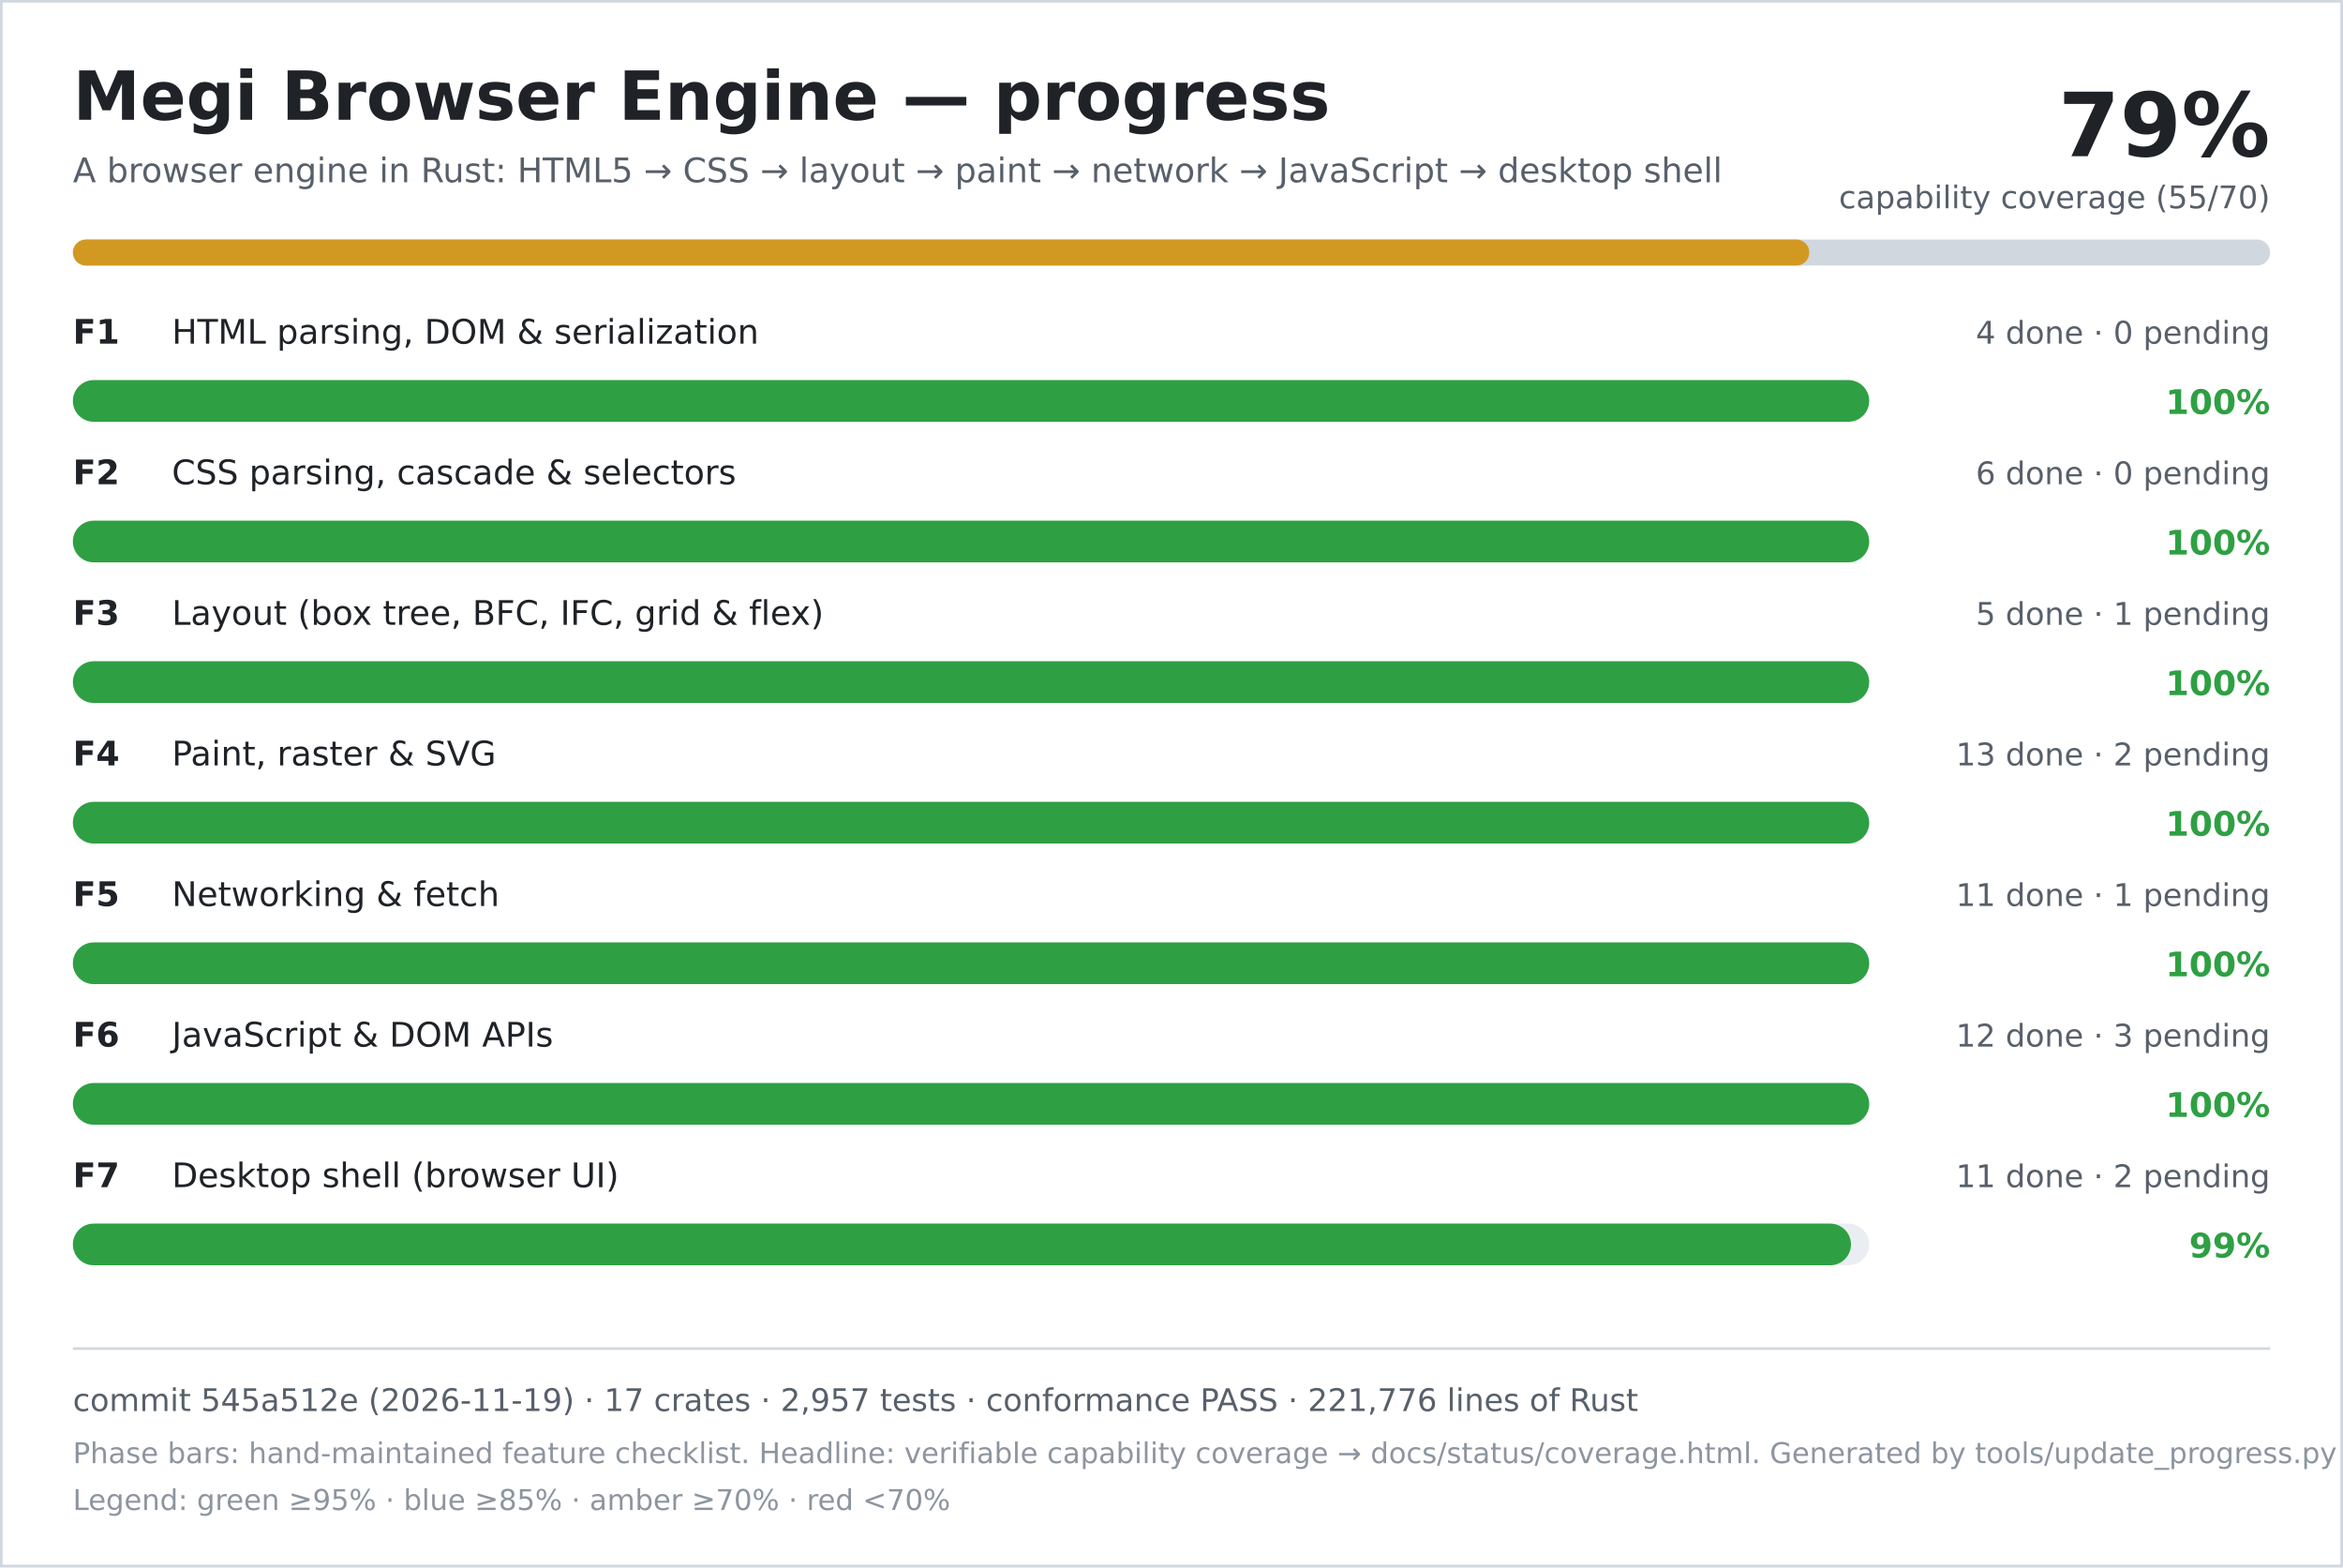
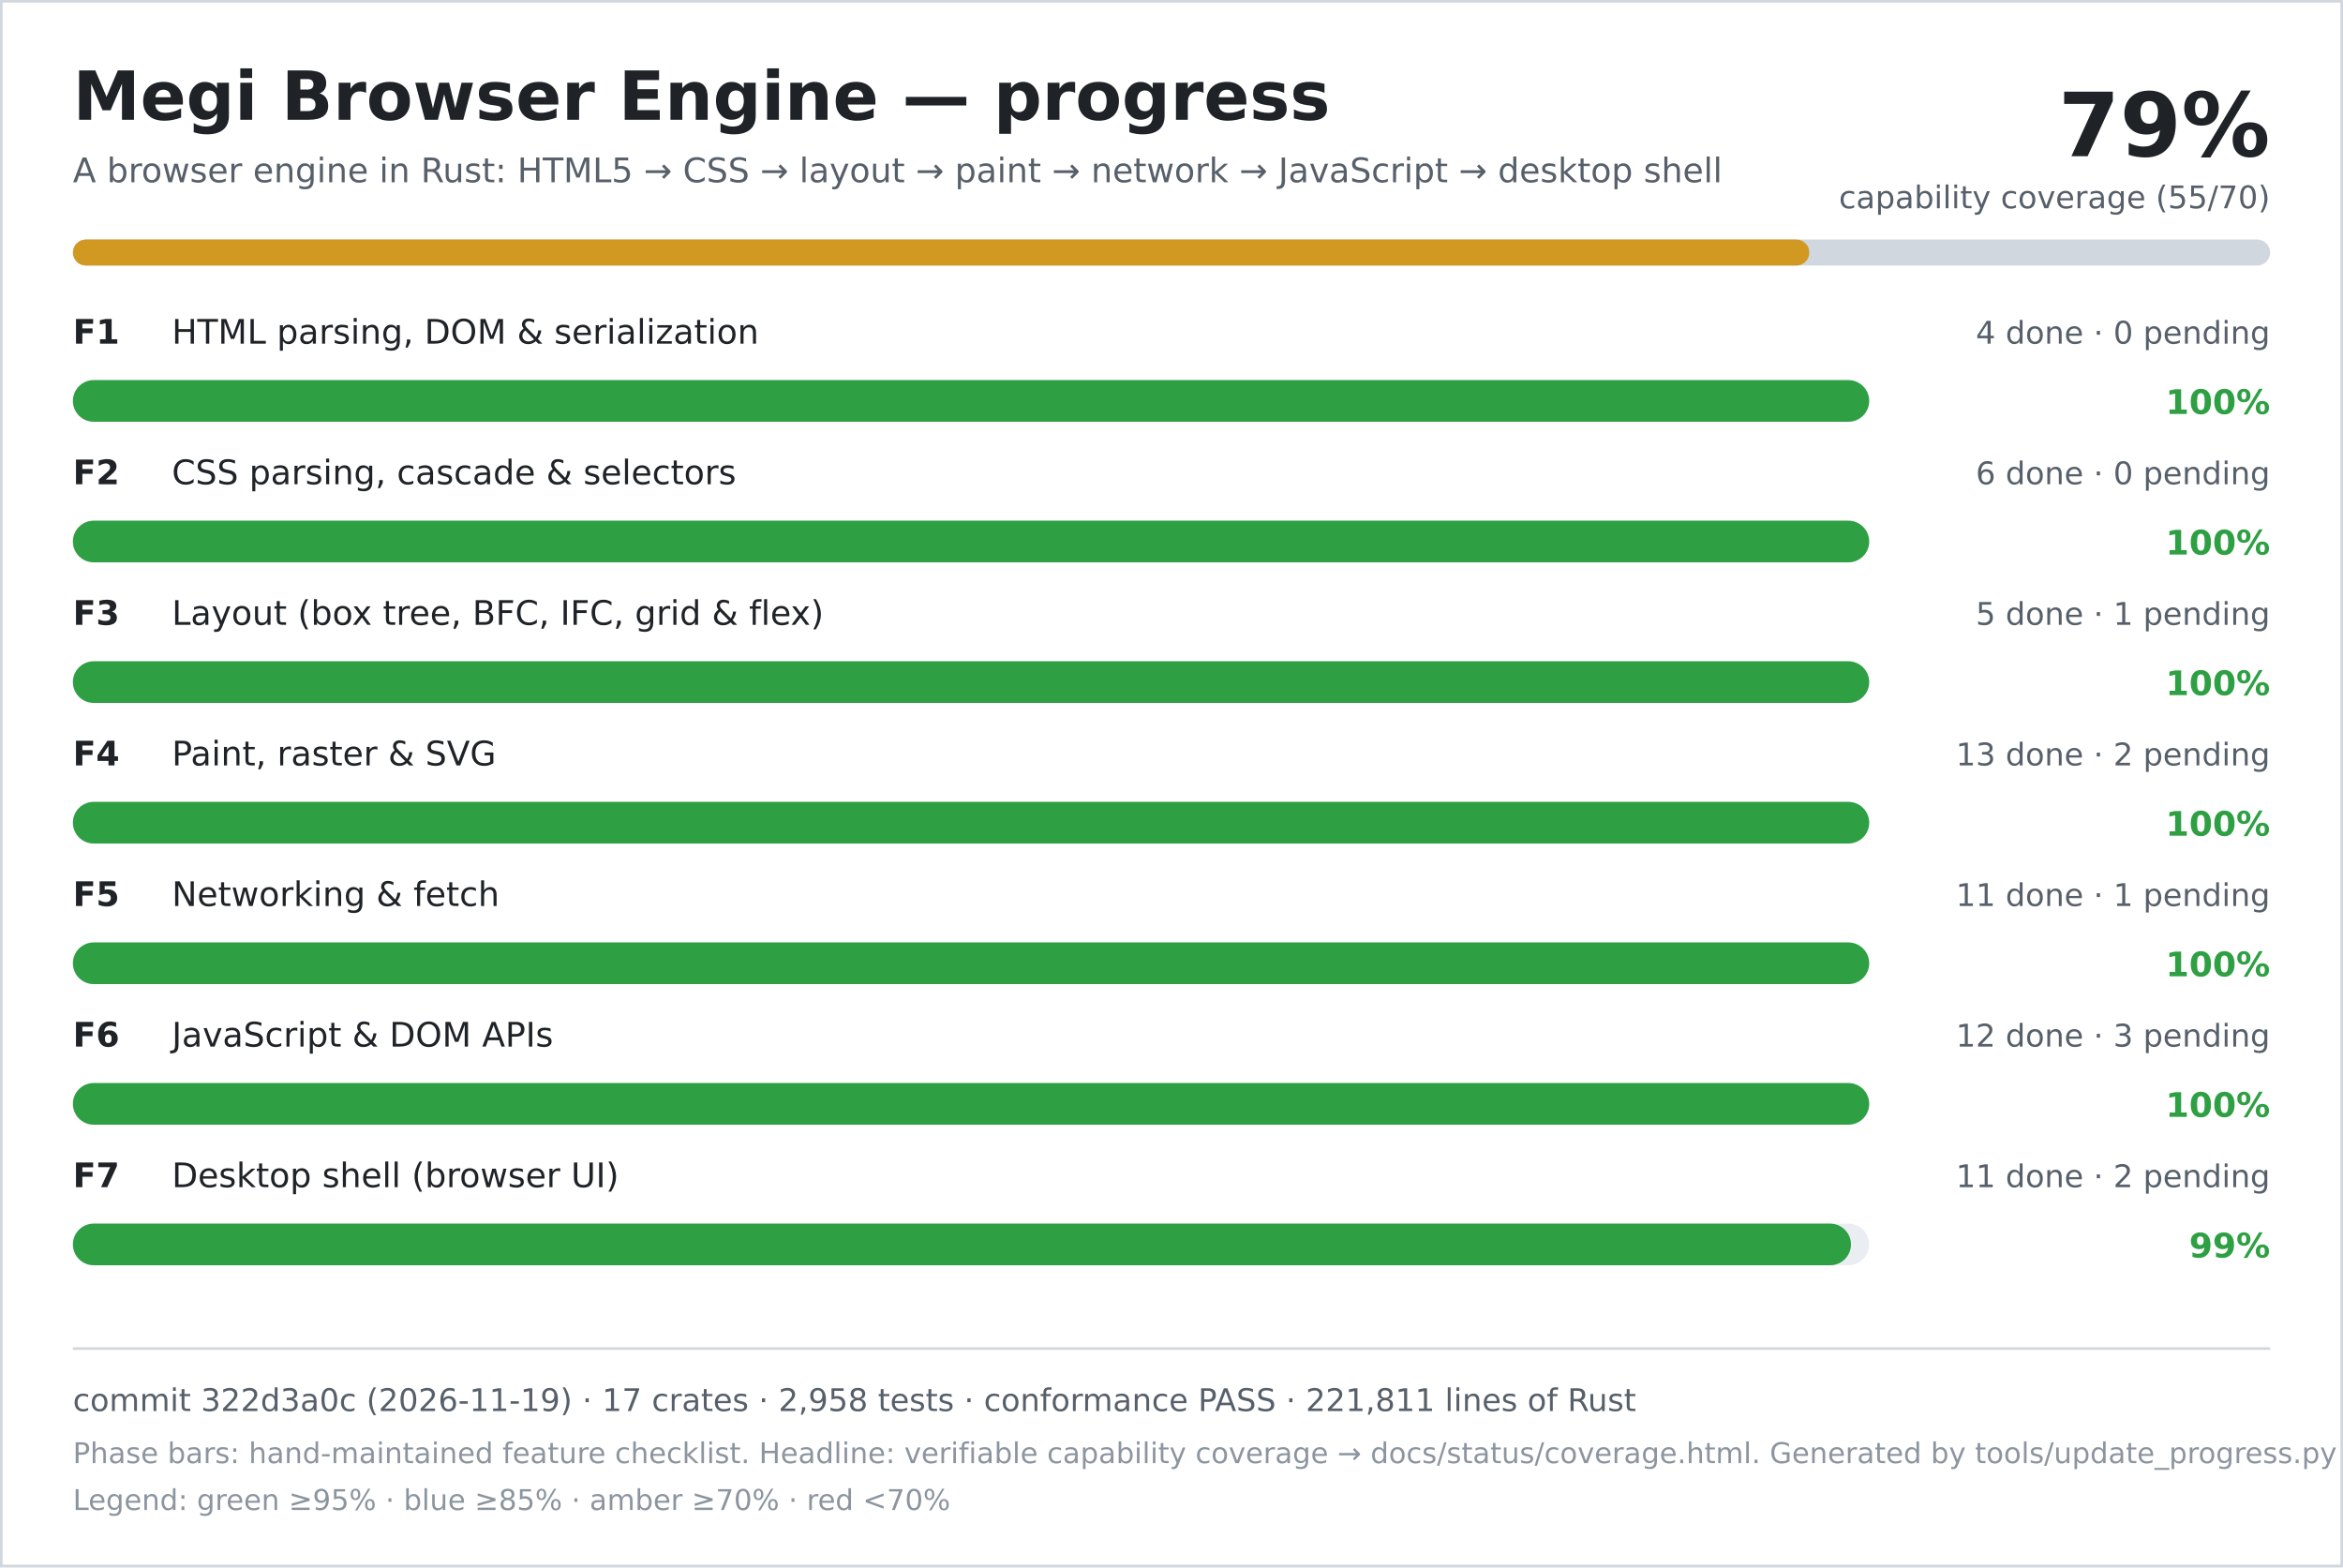
<svg xmlns="http://www.w3.org/2000/svg" width="900" height="602" viewBox="0 0 900 602" role="img" aria-labelledby="title desc">
  <rect width="900" height="602" fill="#ffffff" />
  <rect x="0.5" y="0.5" width="899" height="601" fill="none" stroke="#d0d7de" />
  <text x="28" y="46" font-family="DejaVu Sans, Verdana, sans-serif" font-size="26" font-weight="700" fill="#1f2328">Megi Browser Engine — progress</text>
  <text x="28" y="70" font-family="DejaVu Sans, Verdana, sans-serif" font-size="13" fill="#57606a">A browser engine in Rust: HTML5 → CSS → layout → paint → network → JavaScript → desktop shell</text>
  <text x="872" y="60" text-anchor="end" font-family="DejaVu Sans, Verdana, sans-serif" font-size="34" font-weight="700" fill="#1f2328">79%</text>
  <text x="872" y="80" text-anchor="end" font-family="DejaVu Sans, Verdana, sans-serif" font-size="12" fill="#57606a">capability coverage (55/70)</text>
  <rect x="28" y="92" width="844" height="10" rx="5" fill="#d0d7de" />
  <rect x="28" y="92" width="667" height="10" rx="5" fill="#d29922" />
  <text x="28" y="132" font-family="DejaVu Sans, Verdana, sans-serif" font-size="13" font-weight="700" fill="#1f2328">F1</text>
  <text x="66" y="132" font-family="DejaVu Sans, Verdana, sans-serif" font-size="13" fill="#1f2328">HTML parsing, DOM &amp; serialization</text>
  <text x="872" y="132" text-anchor="end" font-family="DejaVu Sans, Verdana, sans-serif" font-size="12" fill="#57606a">4 done · 0 pending</text>
  <rect x="28" y="146" width="690" height="16" rx="8" fill="#eaeef2" />
  <rect x="28" y="146" width="690" height="16" rx="8" fill="#2ea043" />
  <text x="872" y="159" text-anchor="end" font-family="DejaVu Sans, Verdana, sans-serif" font-size="13" font-weight="700" fill="#2ea043">100%</text>
  <text x="28" y="186" font-family="DejaVu Sans, Verdana, sans-serif" font-size="13" font-weight="700" fill="#1f2328">F2</text>
  <text x="66" y="186" font-family="DejaVu Sans, Verdana, sans-serif" font-size="13" fill="#1f2328">CSS parsing, cascade &amp; selectors</text>
  <text x="872" y="186" text-anchor="end" font-family="DejaVu Sans, Verdana, sans-serif" font-size="12" fill="#57606a">6 done · 0 pending</text>
  <rect x="28" y="200" width="690" height="16" rx="8" fill="#eaeef2" />
  <rect x="28" y="200" width="690" height="16" rx="8" fill="#2ea043" />
  <text x="872" y="213" text-anchor="end" font-family="DejaVu Sans, Verdana, sans-serif" font-size="13" font-weight="700" fill="#2ea043">100%</text>
  <text x="28" y="240" font-family="DejaVu Sans, Verdana, sans-serif" font-size="13" font-weight="700" fill="#1f2328">F3</text>
  <text x="66" y="240" font-family="DejaVu Sans, Verdana, sans-serif" font-size="13" fill="#1f2328">Layout (box tree, BFC, IFC, grid &amp; flex)</text>
  <text x="872" y="240" text-anchor="end" font-family="DejaVu Sans, Verdana, sans-serif" font-size="12" fill="#57606a">5 done · 1 pending</text>
  <rect x="28" y="254" width="690" height="16" rx="8" fill="#eaeef2" />
  <rect x="28" y="254" width="690" height="16" rx="8" fill="#2ea043" />
  <text x="872" y="267" text-anchor="end" font-family="DejaVu Sans, Verdana, sans-serif" font-size="13" font-weight="700" fill="#2ea043">100%</text>
  <text x="28" y="294" font-family="DejaVu Sans, Verdana, sans-serif" font-size="13" font-weight="700" fill="#1f2328">F4</text>
  <text x="66" y="294" font-family="DejaVu Sans, Verdana, sans-serif" font-size="13" fill="#1f2328">Paint, raster &amp; SVG</text>
  <text x="872" y="294" text-anchor="end" font-family="DejaVu Sans, Verdana, sans-serif" font-size="12" fill="#57606a">13 done · 2 pending</text>
  <rect x="28" y="308" width="690" height="16" rx="8" fill="#eaeef2" />
  <rect x="28" y="308" width="690" height="16" rx="8" fill="#2ea043" />
  <text x="872" y="321" text-anchor="end" font-family="DejaVu Sans, Verdana, sans-serif" font-size="13" font-weight="700" fill="#2ea043">100%</text>
  <text x="28" y="348" font-family="DejaVu Sans, Verdana, sans-serif" font-size="13" font-weight="700" fill="#1f2328">F5</text>
  <text x="66" y="348" font-family="DejaVu Sans, Verdana, sans-serif" font-size="13" fill="#1f2328">Networking &amp; fetch</text>
  <text x="872" y="348" text-anchor="end" font-family="DejaVu Sans, Verdana, sans-serif" font-size="12" fill="#57606a">11 done · 1 pending</text>
  <rect x="28" y="362" width="690" height="16" rx="8" fill="#eaeef2" />
  <rect x="28" y="362" width="690" height="16" rx="8" fill="#2ea043" />
  <text x="872" y="375" text-anchor="end" font-family="DejaVu Sans, Verdana, sans-serif" font-size="13" font-weight="700" fill="#2ea043">100%</text>
  <text x="28" y="402" font-family="DejaVu Sans, Verdana, sans-serif" font-size="13" font-weight="700" fill="#1f2328">F6</text>
  <text x="66" y="402" font-family="DejaVu Sans, Verdana, sans-serif" font-size="13" fill="#1f2328">JavaScript &amp; DOM APIs</text>
  <text x="872" y="402" text-anchor="end" font-family="DejaVu Sans, Verdana, sans-serif" font-size="12" fill="#57606a">12 done · 3 pending</text>
  <rect x="28" y="416" width="690" height="16" rx="8" fill="#eaeef2" />
  <rect x="28" y="416" width="690" height="16" rx="8" fill="#2ea043" />
  <text x="872" y="429" text-anchor="end" font-family="DejaVu Sans, Verdana, sans-serif" font-size="13" font-weight="700" fill="#2ea043">100%</text>
  <text x="28" y="456" font-family="DejaVu Sans, Verdana, sans-serif" font-size="13" font-weight="700" fill="#1f2328">F7</text>
  <text x="66" y="456" font-family="DejaVu Sans, Verdana, sans-serif" font-size="13" fill="#1f2328">Desktop shell (browser UI)</text>
  <text x="872" y="456" text-anchor="end" font-family="DejaVu Sans, Verdana, sans-serif" font-size="12" fill="#57606a">11 done · 2 pending</text>
  <rect x="28" y="470" width="690" height="16" rx="8" fill="#eaeef2" />
  <rect x="28" y="470" width="683" height="16" rx="8" fill="#2ea043" />
  <text x="872" y="483" text-anchor="end" font-family="DejaVu Sans, Verdana, sans-serif" font-size="13" font-weight="700" fill="#2ea043">99%</text>
  <line x1="28" y1="518" x2="872" y2="518" stroke="#d0d7de" />
-   <text x="28" y="542" font-family="DejaVu Sans, Verdana, sans-serif" font-size="12" fill="#57606a">commit 545a512e (2026-11-19) · 17 crates · 2,957 tests · conformance PASS · 221,776 lines of Rust</text>
+   <text x="28" y="542" font-family="DejaVu Sans, Verdana, sans-serif" font-size="12" fill="#57606a">commit 322d3a0c (2026-11-19) · 17 crates · 2,958 tests · conformance PASS · 221,811 lines of Rust</text>
  <text x="28" y="562" font-family="DejaVu Sans, Verdana, sans-serif" font-size="11" fill="#8c959f">Phase bars: hand-maintained feature checklist. Headline: verifiable capability coverage → docs/status/coverage.html. Generated by tools/update_progress.py — do not edit.</text>
  <text x="28" y="580" font-family="DejaVu Sans, Verdana, sans-serif" font-size="11" fill="#8c959f">Legend: green ≥95% · blue ≥85% · amber ≥70% · red &lt;70%</text>
</svg>
